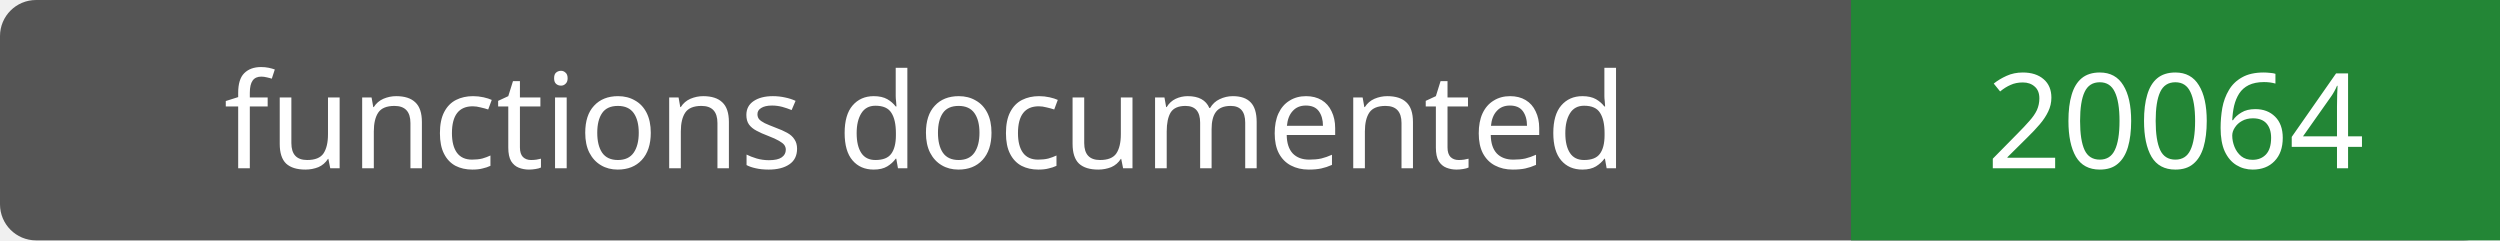
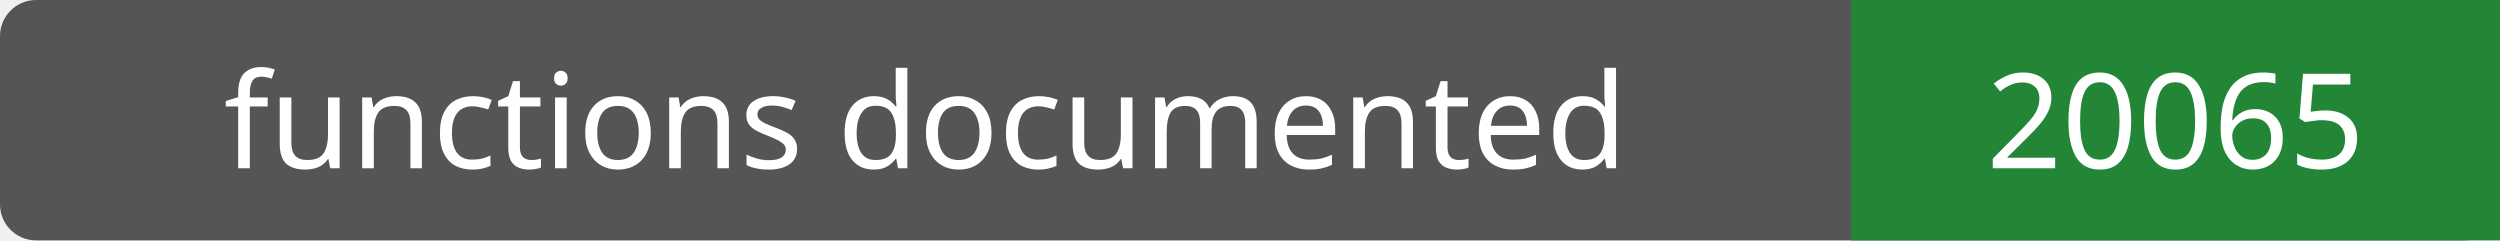
- <svg xmlns="http://www.w3.org/2000/svg" width="208" height="20" role="img" aria-label="functions documented: 20064">
+ <svg xmlns="http://www.w3.org/2000/svg" width="208" height="20" role="img" aria-label="functions documented: 20065">
  <rect width="208" height="20" rx="3" fill="#555" />
  <path fill="#238636" d="M154 0h54v20H154z" />
  <g fill="#fff" text-anchor="middle" font-family="Verdana,sans-serif" font-size="11">
    <text x="77.0" y="14">functions documented</text>
-     <text x="181.0" y="14">20064</text>
+     <text x="181.0" y="14">20065</text>
  </g>
</svg>
